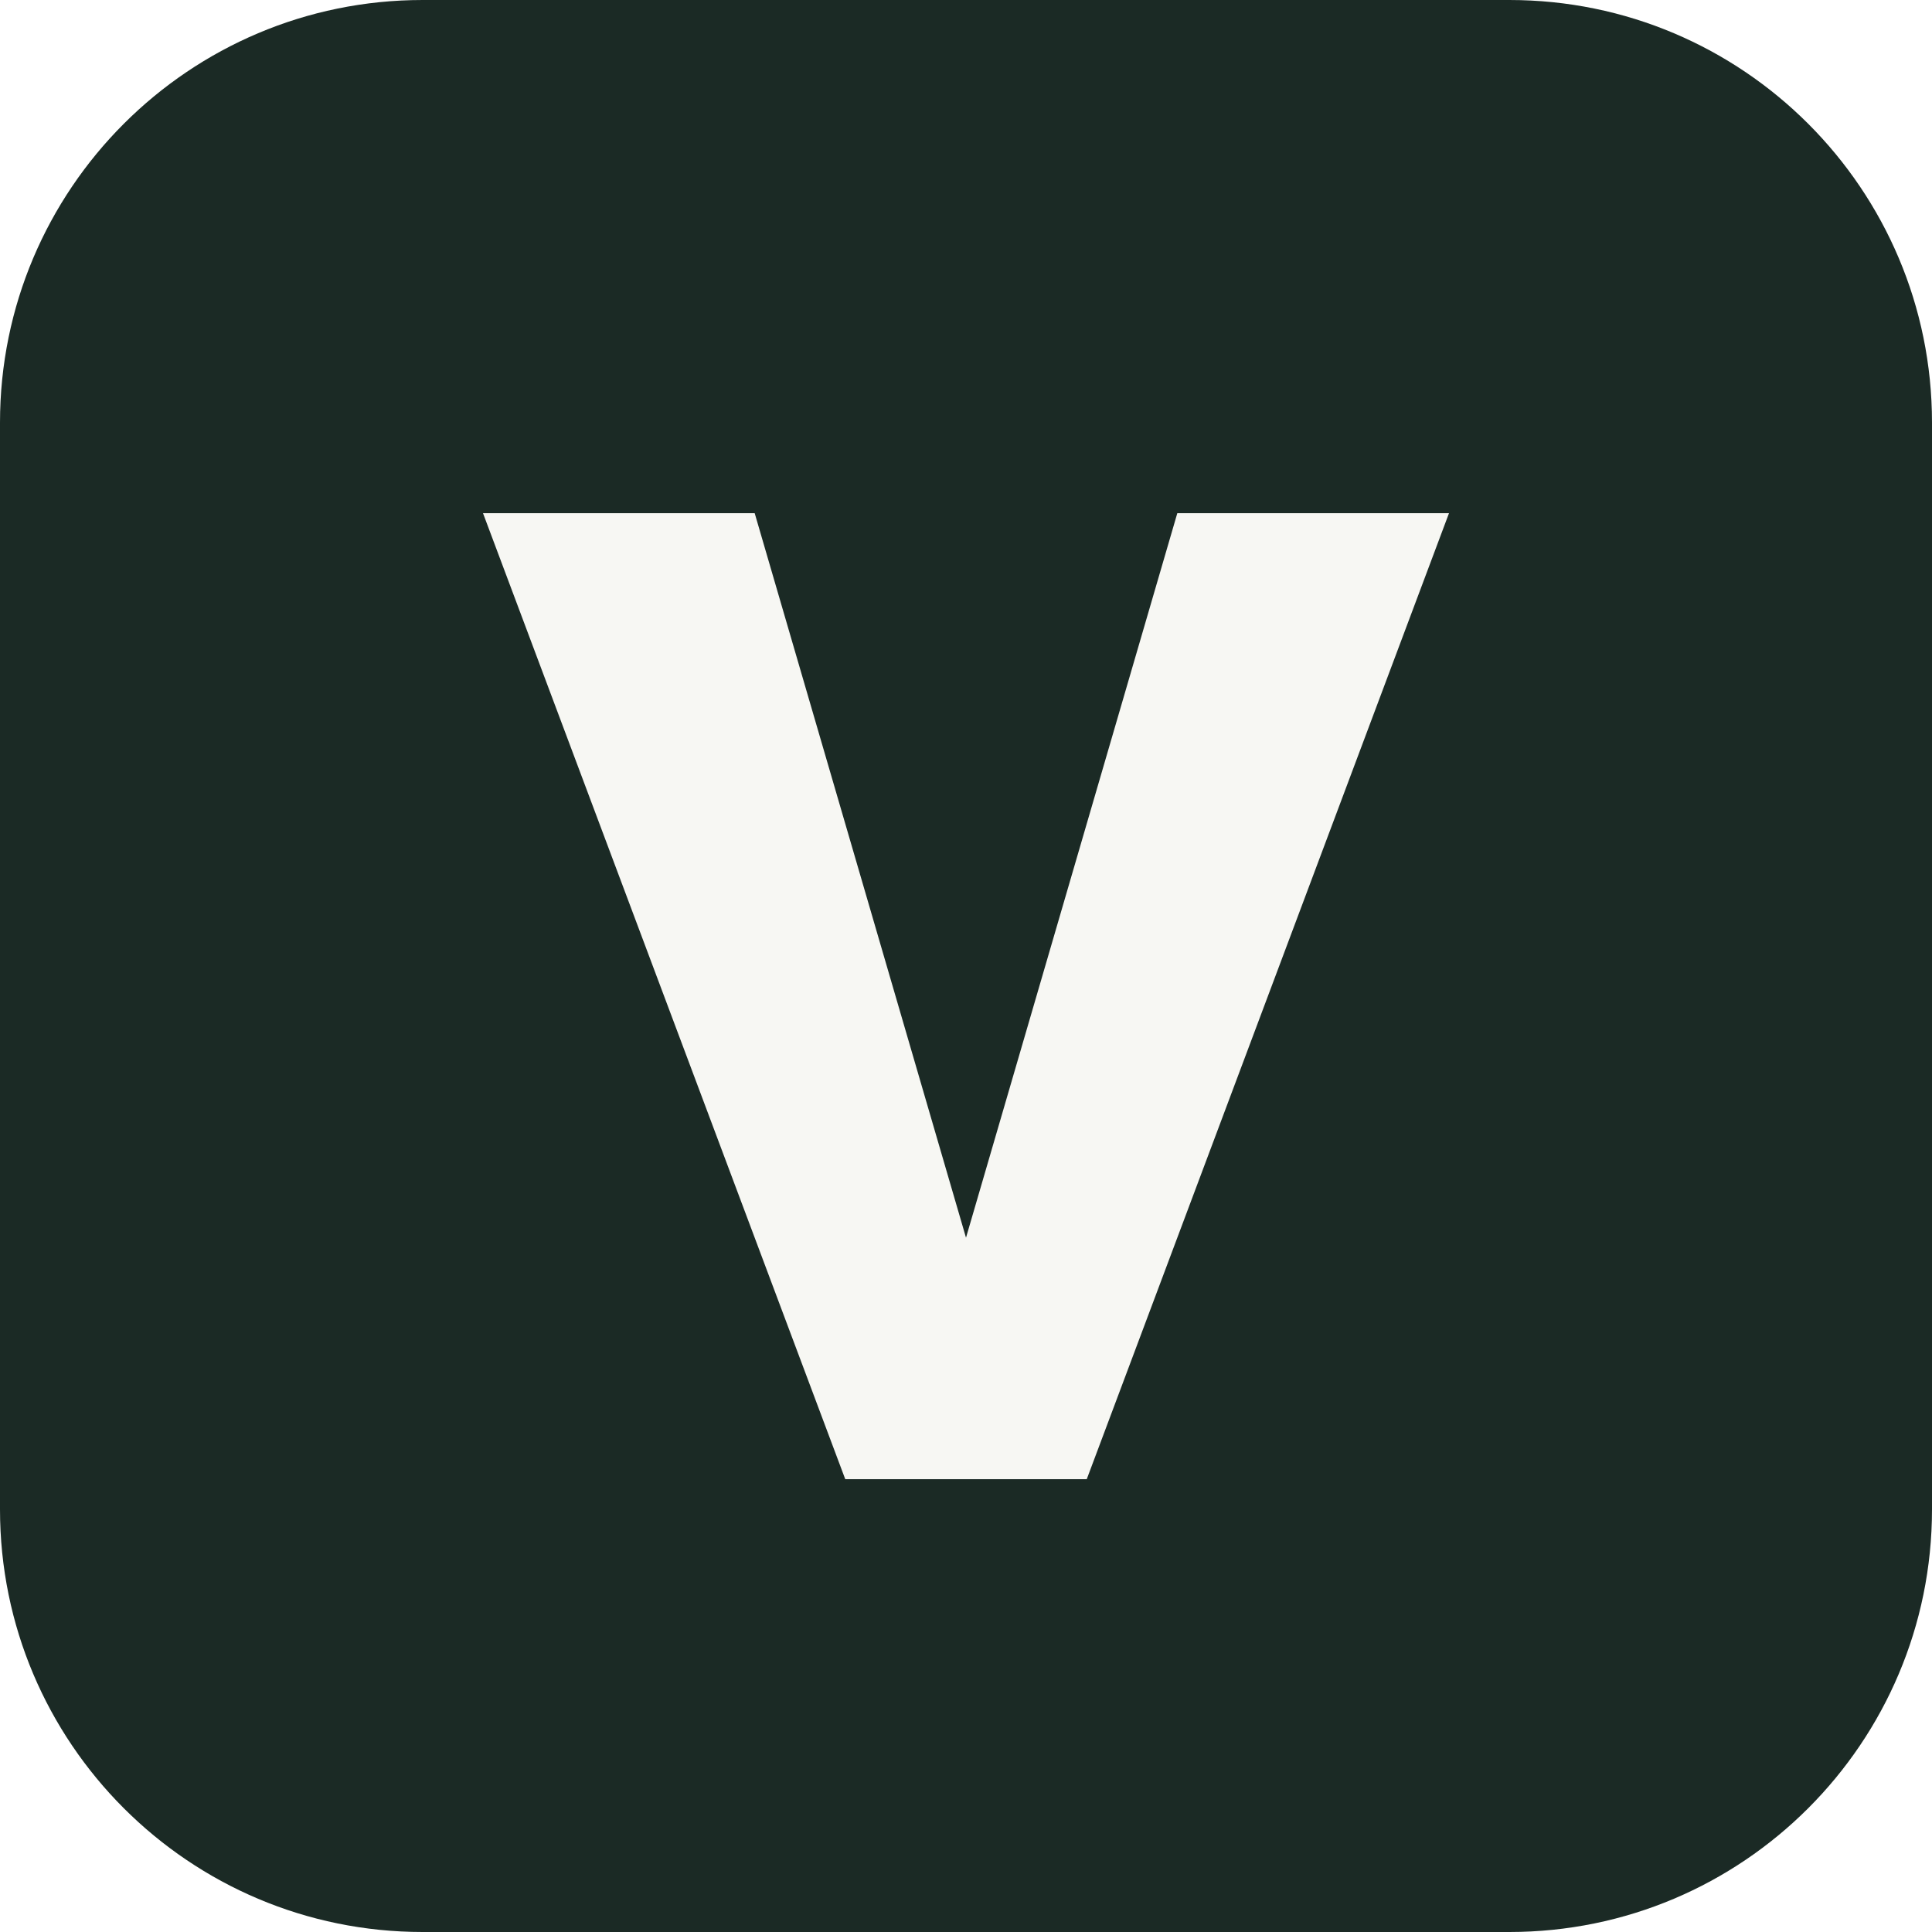
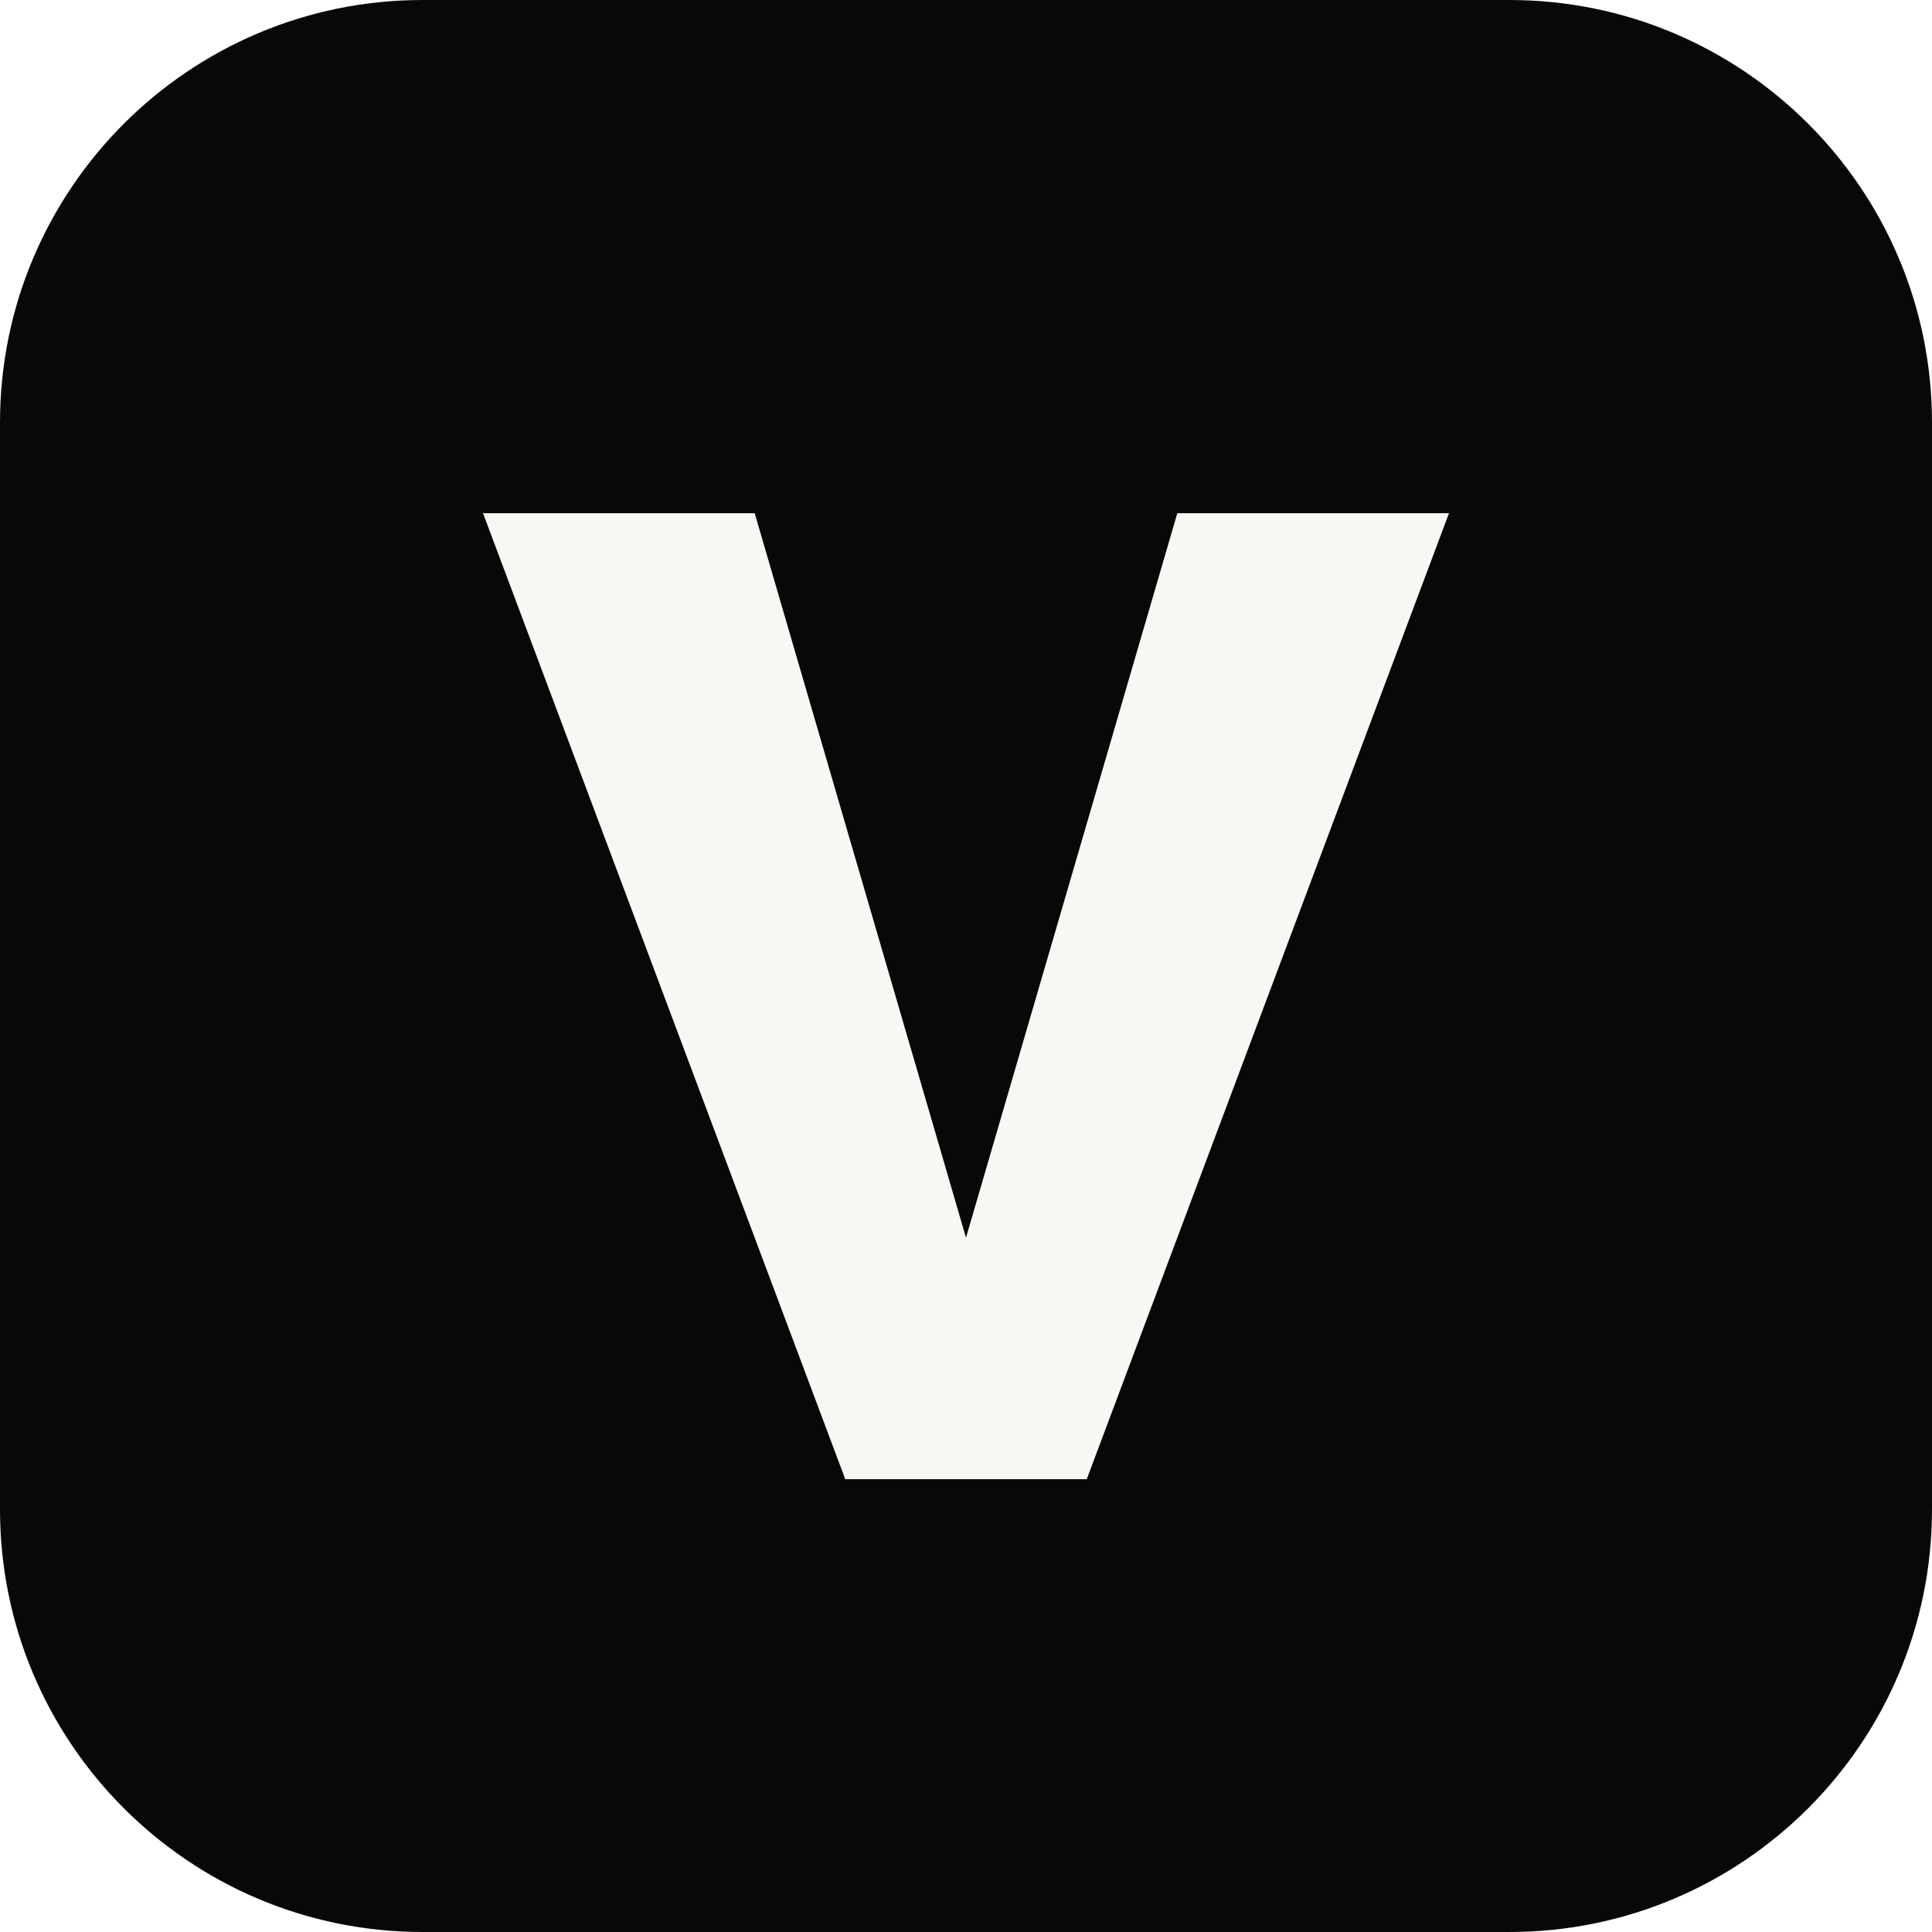
<svg xmlns="http://www.w3.org/2000/svg" viewBox="0 0 64 64">
-   <rect width="64" height="64" rx="14" fill="#1b2a25" />
+   <rect width="64" height="64" rx="14" fill="#080808" />
  <path d="M16 17h9l7 24 7-24h9L36 49h-8L16 17Z" fill="#f7f7f3" />
</svg>
